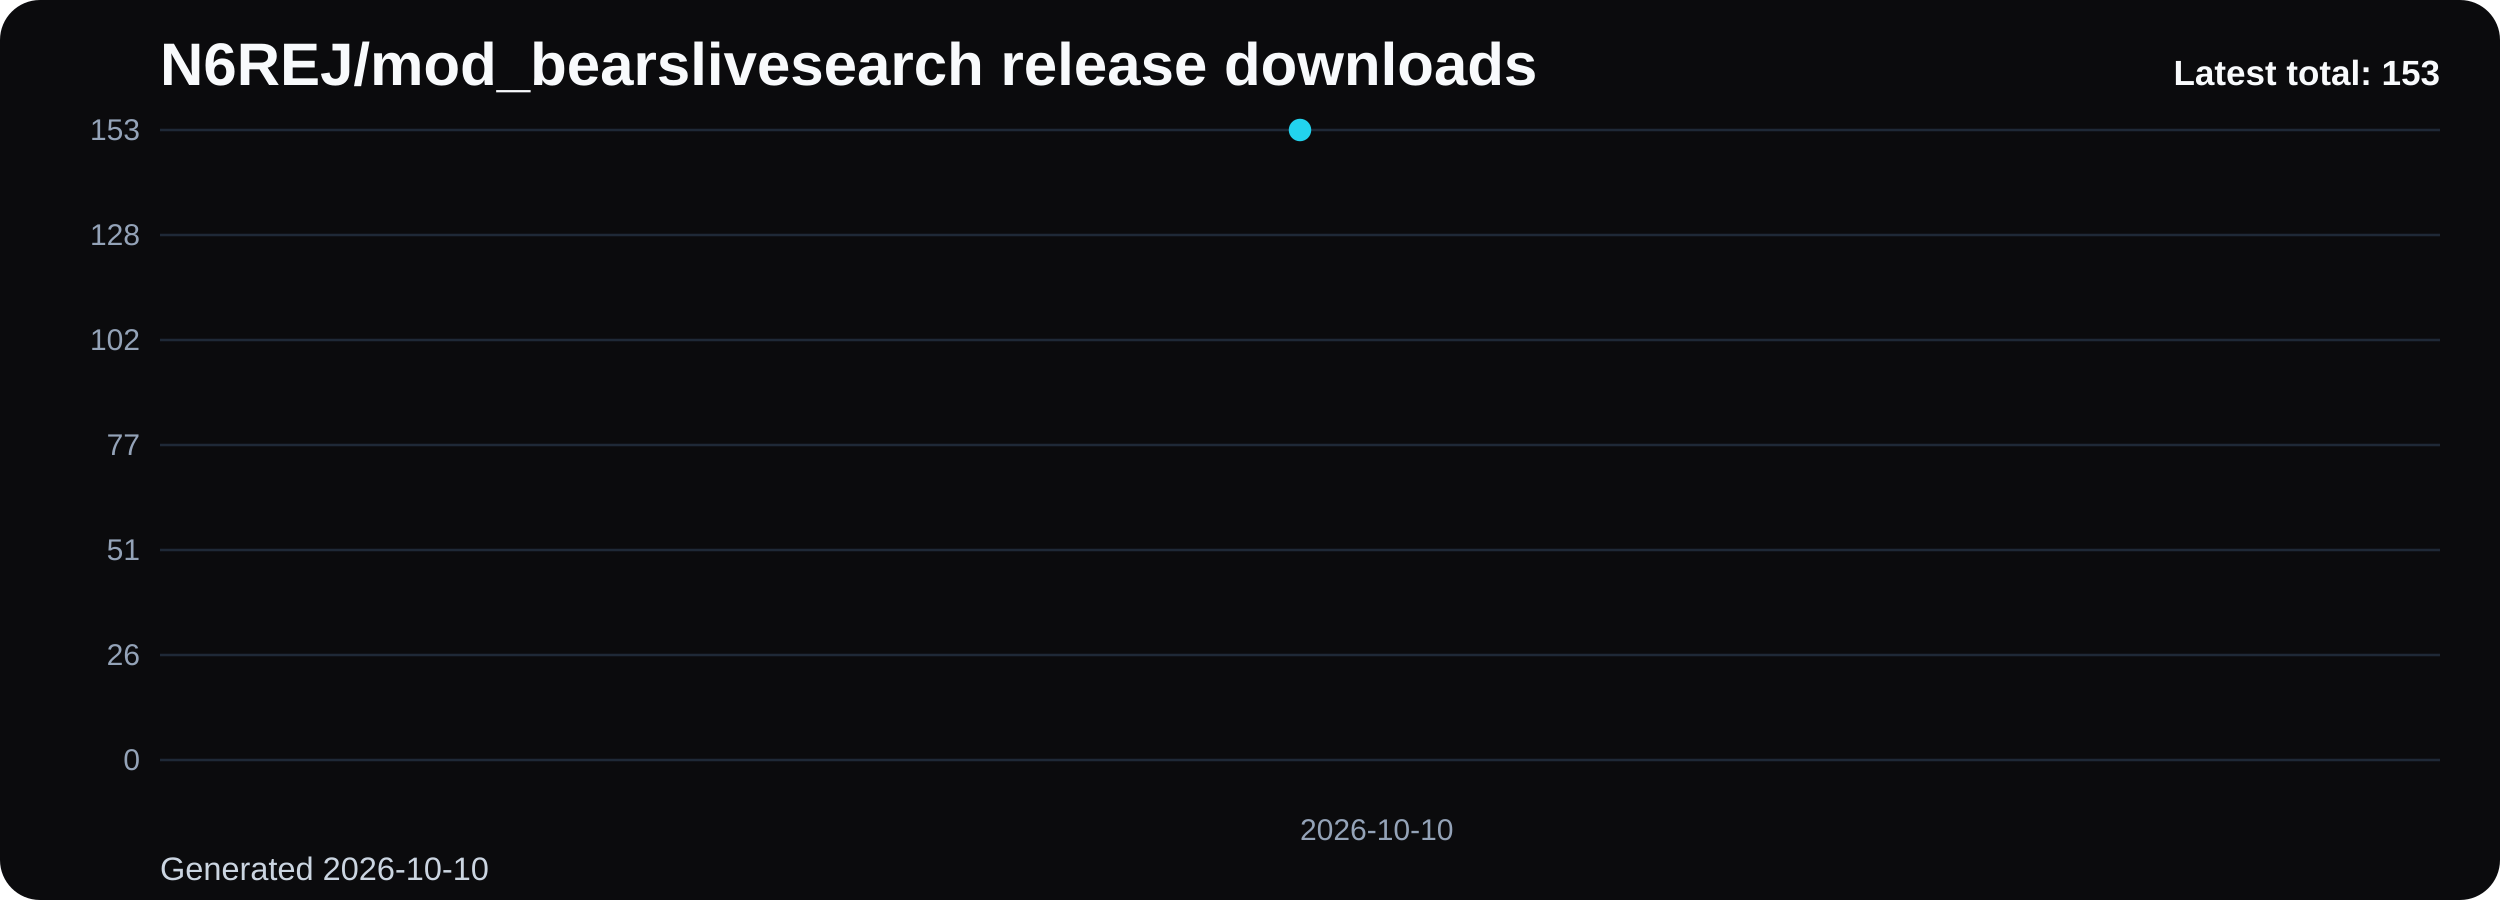
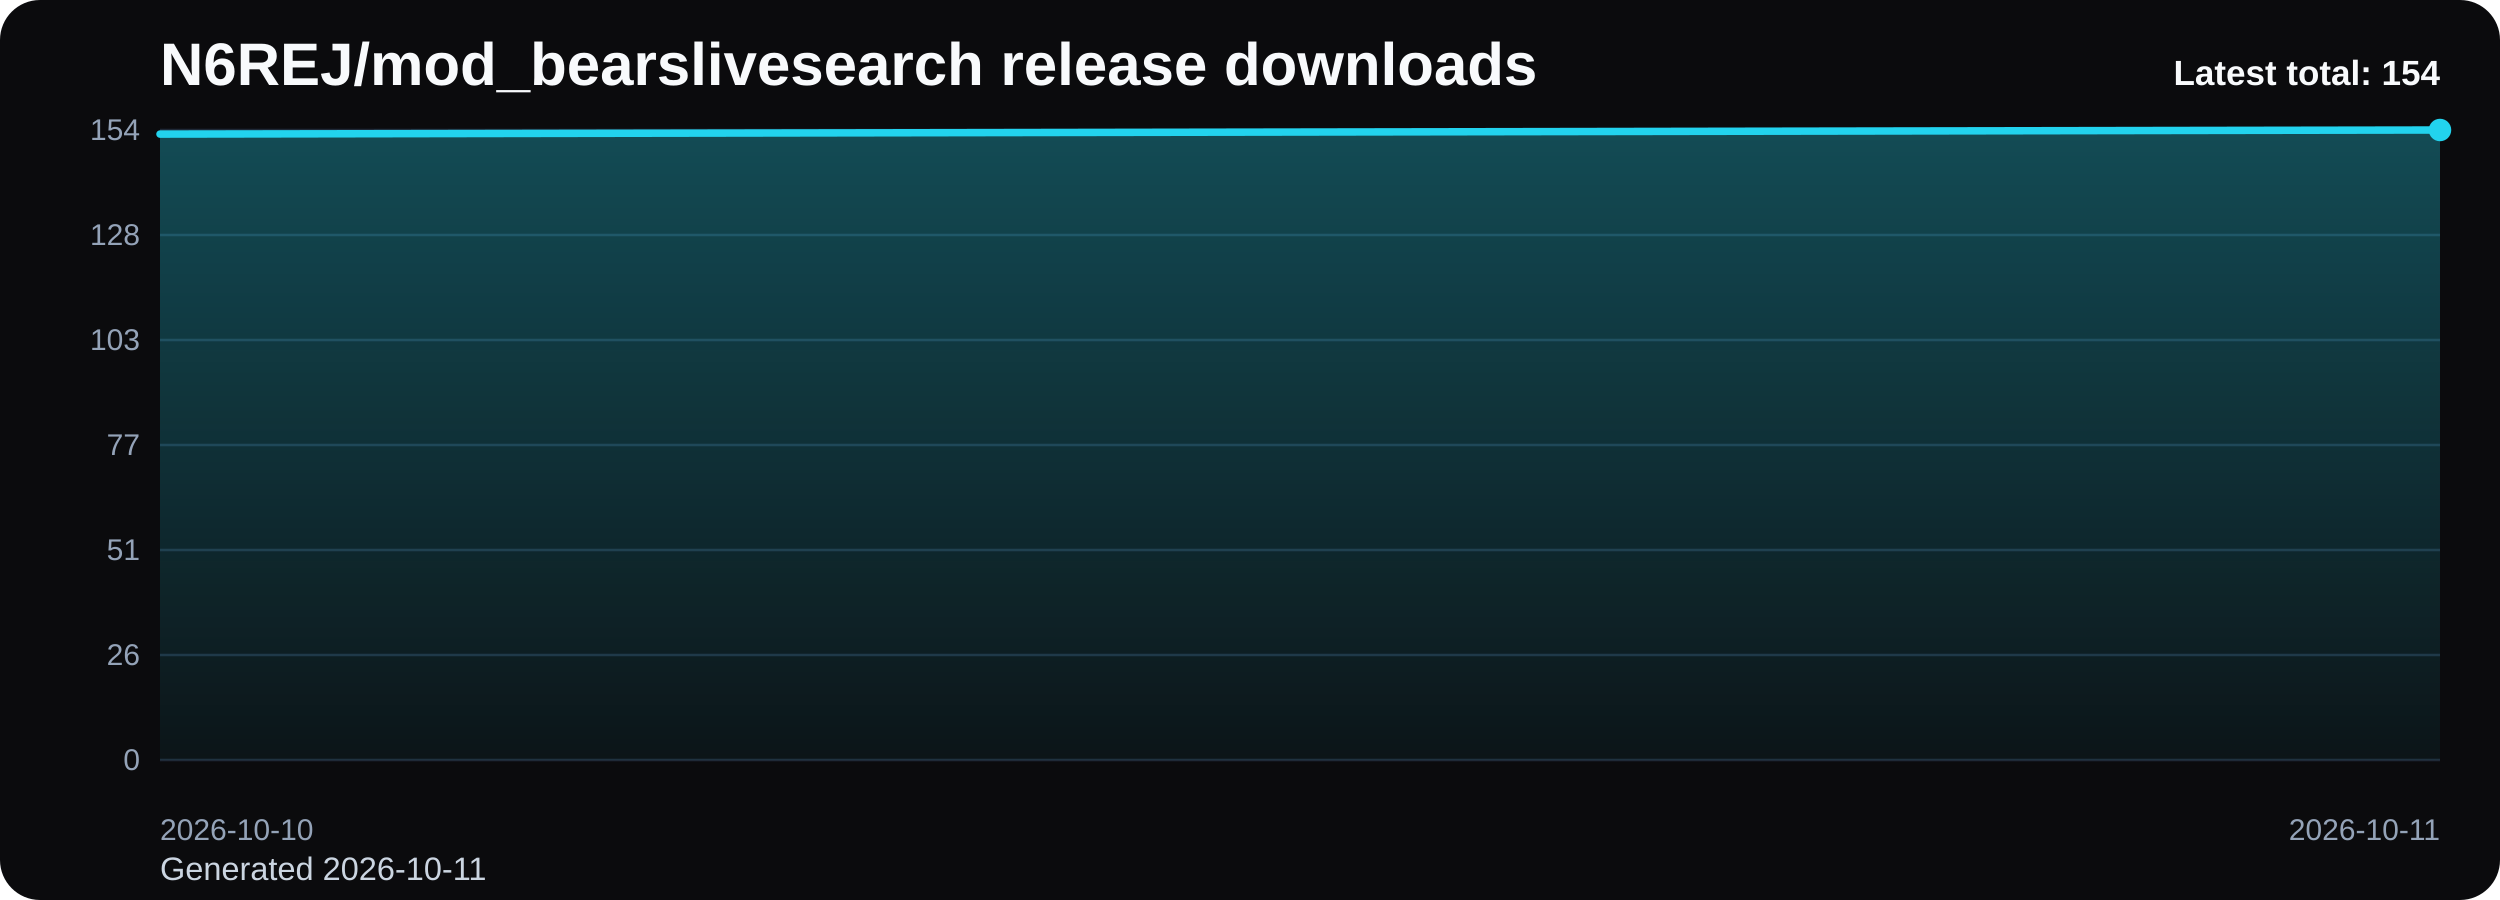
<svg xmlns="http://www.w3.org/2000/svg" viewBox="0 0 1000 360" role="img" aria-label="N6REJ/mod_bearslivesearch release downloads chart">
  <defs>
    <linearGradient id="fill-total-trend-black" x1="0" y1="0" x2="0" y2="1">
      <stop offset="0%" stop-color="#22d3ee" stop-opacity="0.32" />
      <stop offset="100%" stop-color="#22d3ee" stop-opacity="0.05" />
    </linearGradient>
    <style>
      .bg { fill: #0b0b0d; }
      .title { font: 700 24px Arial, sans-serif; fill: #f8fafc; }
      .sub { font: 400 13px Arial, sans-serif; fill: #cbd5e1; }
      .grid { stroke: #1f2937; stroke-width: 1; }
      .axis { font: 400 12px Arial, sans-serif; fill: #94a3b8; }
      .line { fill: none; stroke: #22d3ee; stroke-width: 3; stroke-linecap: round; stroke-linejoin: round; }
      .dot { fill: #22d3ee; }
      .value { font: 600 11px Arial, sans-serif; fill: #cbd5e1; }
      .latest { font: 700 14px Arial, sans-serif; fill: #f8fafc; }
    </style>
  </defs>
  <rect class="bg" x="0" y="0" width="1000" height="360" rx="16" />
  <text class="title" x="64" y="34">N6REJ/mod_bearslivesearch release downloads</text>
-   <text class="sub" x="64" y="352">Generated 2026-10-10</text>
+   <text class="sub" x="64" y="352">Generated 2026-10-11</text>
  <line x1="64" y1="52.00" x2="976" y2="52.00" class="grid" />
-   <text x="56" y="56.00" text-anchor="end" class="axis">153</text>
+   <text x="56" y="56.00" text-anchor="end" class="axis">154</text>
  <line x1="64" y1="94.00" x2="976" y2="94.00" class="grid" />
  <text x="56" y="98.00" text-anchor="end" class="axis">128</text>
  <line x1="64" y1="136.00" x2="976" y2="136.00" class="grid" />
-   <text x="56" y="140.00" text-anchor="end" class="axis">102</text>
+   <text x="56" y="140.00" text-anchor="end" class="axis">103</text>
  <line x1="64" y1="178.00" x2="976" y2="178.00" class="grid" />
  <text x="56" y="182.00" text-anchor="end" class="axis">77</text>
  <line x1="64" y1="220.00" x2="976" y2="220.00" class="grid" />
  <text x="56" y="224.00" text-anchor="end" class="axis">51</text>
  <line x1="64" y1="262.00" x2="976" y2="262.00" class="grid" />
  <text x="56" y="266.00" text-anchor="end" class="axis">26</text>
  <line x1="64" y1="304.00" x2="976" y2="304.00" class="grid" />
  <text x="56" y="308.00" text-anchor="end" class="axis">0</text>
-   <path d="M 520.00 304 L 520.00 52.00 L 520.00 304 Z" fill="url(#fill-total-trend-black)" />
-   <polyline class="line" points="520.00,52.00" />
-   <circle class="dot" cx="520.00" cy="52.00" r="4.5" />
-   <text class="axis" x="520.00" y="336" text-anchor="start">2026-10-10</text>
-   <text class="latest" x="976" y="34" text-anchor="end">Latest total: 153</text>
+   <path d="M 64.00 304 L 64.00 53.64 L 976.00 52.00 L 976.00 304 Z" fill="url(#fill-total-trend-black)" />
+   <polyline class="line" points="64.00,53.64 976.00,52.00" />
+   <circle class="dot" cx="976.00" cy="52.00" r="4.5" />
+   <text class="axis" x="64.00" y="336" text-anchor="start">2026-10-10</text>
+   <text class="axis" x="976.00" y="336" text-anchor="end">2026-10-11</text>
+   <text class="latest" x="976" y="34" text-anchor="end">Latest total: 154</text>
</svg>
